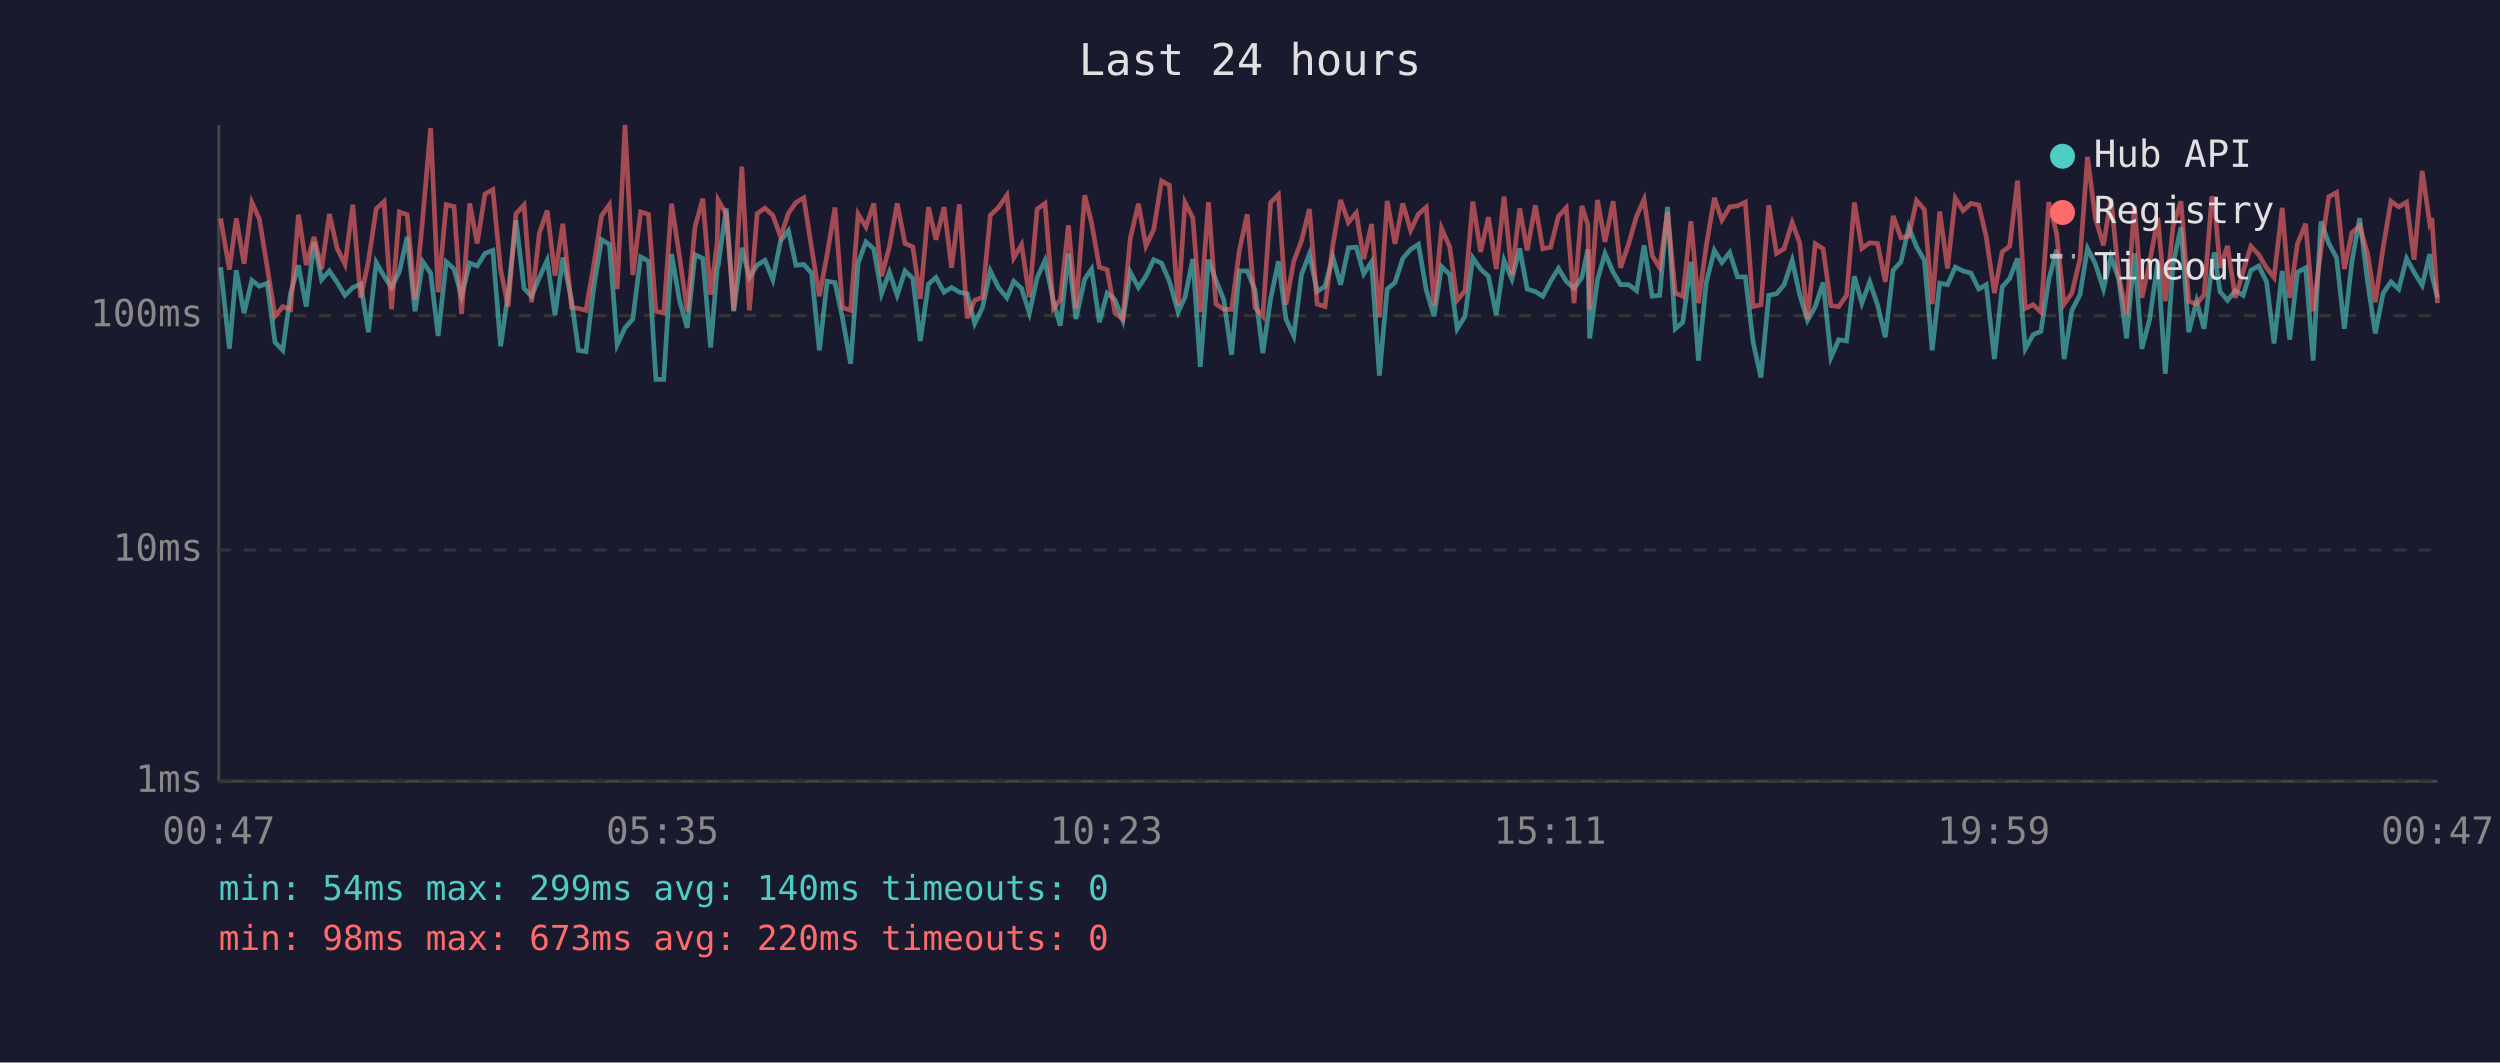
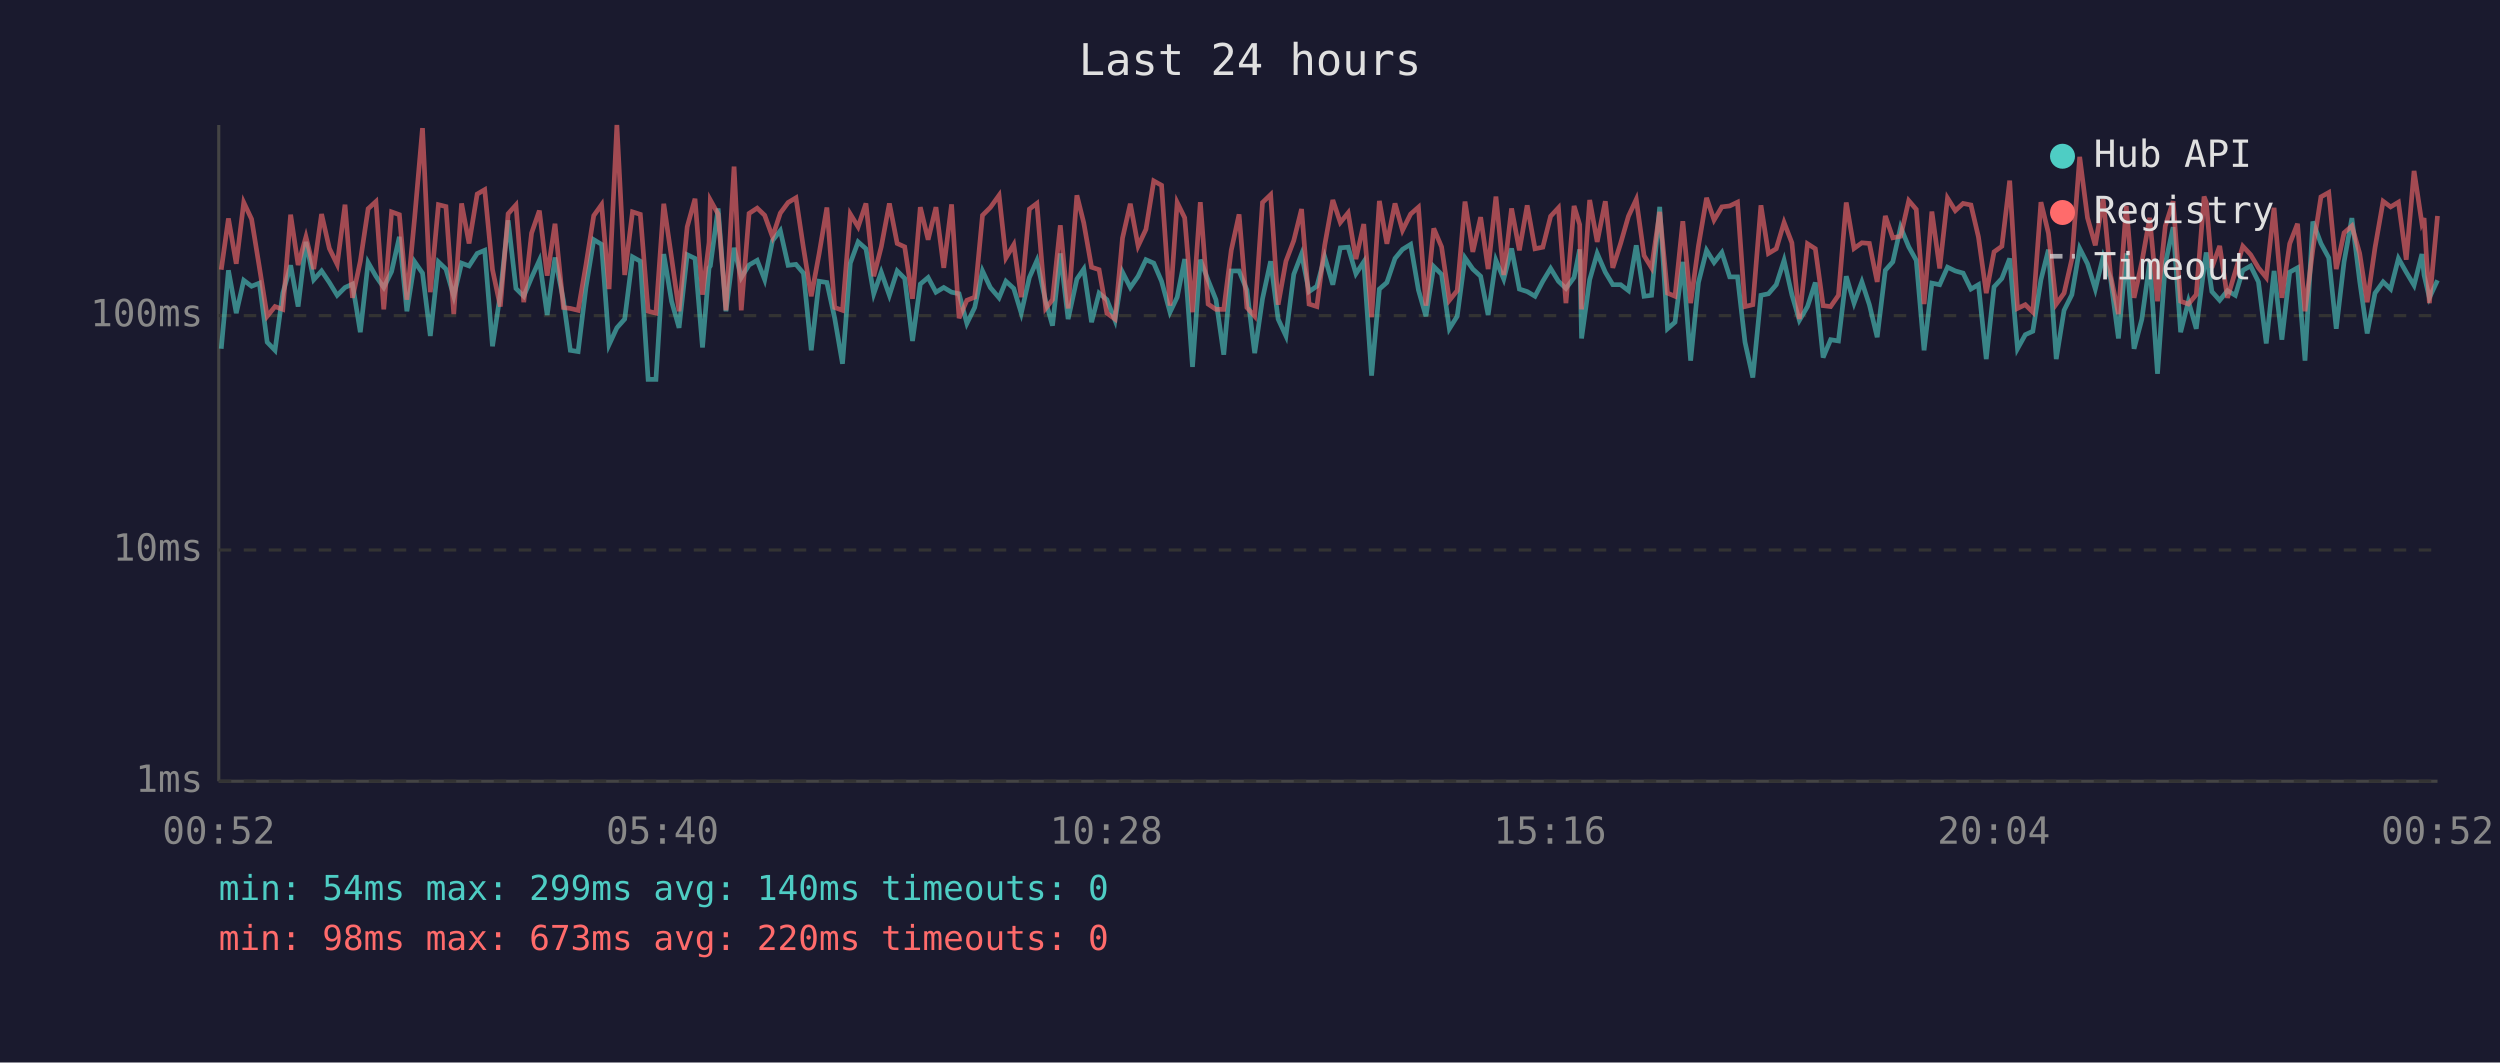
<svg xmlns="http://www.w3.org/2000/svg" viewBox="0 0 800 340" font-family="monospace" font-size="12">
  <rect width="800" height="340" fill="#1a1a2e" />
  <text x="400" y="24" fill="#e0e0e0" font-size="14" text-anchor="middle">Last 24 hours</text>
  <line x1="70" y1="40" x2="70" y2="250" stroke="#444" stroke-width="1" />
  <line x1="70" y1="250" x2="780" y2="250" stroke="#444" stroke-width="1" />
  <line x1="70" y1="250" x2="780" y2="250" stroke="#333" stroke-width="1" stroke-dasharray="4" />
  <text x="65" y="250" fill="#888" text-anchor="end" dominant-baseline="middle">1ms</text>
  <line x1="70" y1="176" x2="780" y2="176" stroke="#333" stroke-width="1" stroke-dasharray="4" />
  <text x="65" y="176" fill="#888" text-anchor="end" dominant-baseline="middle">10ms</text>
  <line x1="70" y1="101" x2="780" y2="101" stroke="#333" stroke-width="1" stroke-dasharray="4" />
  <text x="65" y="101" fill="#888" text-anchor="end" dominant-baseline="middle">100ms</text>
-   <text x="70" y="270" fill="#888" text-anchor="middle">00:47</text>
-   <text x="212" y="270" fill="#888" text-anchor="middle">05:35</text>
-   <text x="354" y="270" fill="#888" text-anchor="middle">10:23</text>
-   <text x="496" y="270" fill="#888" text-anchor="middle">15:11</text>
-   <text x="638" y="270" fill="#888" text-anchor="middle">19:59</text>
-   <text x="780" y="270" fill="#888" text-anchor="middle">00:47</text>
-   <polyline points="70.6,85.5 73.4,111.6 75.6,86.5 78.1,100.2 80.6,89.7 83.0,91.6 85.5,90.6 88.0,109.5 90.5,112.1 93.0,93.8 95.5,84.9 98.0,98.1 100.5,77.4 102.9,89.5 105.4,86.7 107.9,90.4 110.4,94.5 112.9,92.0 115.4,90.9 117.9,106.3 120.4,84.0 122.9,88.4 125.3,92.0 127.8,86.9 130.3,75.8 132.8,99.6 135.3,83.8 137.8,87.4 140.2,107.5 142.8,83.8 145.3,86.1 147.7,94.8 150.3,84.2 152.7,85.1 155.2,81.1 157.7,80.1 160.2,110.8 162.6,94.0 165.1,70.5 167.7,92.3 170.1,94.8 172.6,88.8 175.1,83.3 177.6,100.8 180.1,82.4 182.9,96.1 185.1,112.1 187.5,112.5 190.0,92.0 192.5,76.7 195.0,78.2 197.5,110.3 200.0,104.9 202.5,102.1 205.0,82.2 207.5,83.6 209.9,121.4 212.4,121.4 214.9,81.3 217.5,96.4 219.9,104.9 222.4,81.5 224.9,82.7 227.4,111.2 229.5,85.7 229.8,85.1 232.4,66.7 234.8,99.6 237.4,79.3 239.8,88.8 242.3,84.8 244.8,83.3 247.3,89.5 249.8,77.0 252.3,73.8 254.7,84.9 257.2,84.6 259.7,87.4 262.2,112.1 264.7,90.0 267.2,90.4 269.6,101.8 272.2,116.4 274.6,84.2 277.1,77.4 279.6,79.6 282.1,94.0 284.6,87.1 287.1,94.5 289.6,86.7 292.1,89.1 294.5,109.1 297.1,90.9 299.5,88.8 302.1,93.5 304.5,92.0 307.0,93.5 309.5,94.0 311.9,103.5 314.4,98.4 316.9,86.7 319.5,92.0 322.2,95.3 324.4,90.0 326.9,92.3 329.4,100.2 331.9,88.8 334.4,83.4 337.1,96.4 339.3,104.2 341.9,81.1 344.3,102.1 347.1,89.3 349.3,86.1 351.8,103.1 354.3,93.8 356.8,95.9 359.3,102.5 361.7,87.1 364.3,92.0 366.7,88.4 369.2,83.1 371.7,84.2 374.2,90.0 377.0,99.9 379.2,95.1 381.7,82.9 384.1,117.4 386.7,83.1 389.1,89.7 391.6,95.9 394.1,113.5 396.6,86.7 399.1,86.7 401.6,92.8 404.1,113.0 406.6,95.6 409.1,83.6 411.5,102.1 414.0,107.5 416.5,87.8 419.0,81.3 421.5,93.3 424.0,91.6 426.5,82.2 429.0,91.1 431.5,79.3 434.0,79.1 436.4,87.6 438.9,83.8 441.4,120.2 443.9,92.5 446.4,90.4 448.9,82.7 451.4,79.8 453.9,78.2 456.4,92.8 458.9,101.2 461.3,85.3 463.9,87.8 466.3,105.2 468.8,101.2 471.3,82.5 473.8,86.1 476.3,88.4 478.8,100.8 481.3,83.3 483.8,89.3 486.3,79.5 488.7,92.5 491.3,93.3 493.7,94.8 496.2,90.0 498.7,85.9 501.2,90.0 503.7,92.3 506.2,88.8 508.1,79.8 508.7,108.3 511.2,89.5 513.6,81.1 516.2,87.1 518.6,91.1 521.2,91.1 523.7,93.0 526.1,78.5 528.7,94.8 531.1,94.5 533.6,66.2 536.1,105.2 538.5,103.1 541.1,83.8 543.5,115.4 546.0,90.4 548.6,80.1 551.0,84.0 553.5,80.8 556.0,88.6 558.5,88.6 561.0,109.5 563.5,120.8 566.0,94.5 568.5,94.0 570.9,91.1 573.5,83.3 575.9,94.3 578.4,102.5 580.9,98.1 583.4,90.4 585.9,114.4 588.4,108.7 590.9,109.1 593.4,88.4 595.8,97.0 598.3,90.2 600.8,97.5 603.3,107.9 605.8,86.5 608.3,83.8 610.8,72.7 613.3,79.0 615.8,83.3 618.3,112.1 620.7,90.6 623.2,91.1 625.7,85.5 628.2,86.7 630.7,87.4 633.2,92.5 635.6,91.1 638.2,114.9 640.7,91.8 643.1,89.1 645.6,82.7 648.1,111.6 650.6,107.1 653.1,106.0 655.6,89.5 658.1,79.9 660.5,114.9 663.0,99.3 665.6,94.3 668.0,79.5 670.5,84.4 673.1,92.5 675.5,82.2 678.0,89.3 680.5,108.3 683.0,81.1 685.4,111.6 687.9,102.1 690.5,83.8 692.9,119.6 695.4,84.4 697.9,72.7 700.4,106.3 702.9,96.4 705.3,105.2 707.8,85.5 708.6,80.8 710.4,93.3 712.8,96.1 715.3,93.0 717.8,94.5 720.3,86.5 722.8,85.1 725.3,90.2 727.7,109.9 730.3,86.7 732.7,108.7 735.2,87.1 737.8,85.7 740.2,115.4 742.7,70.9 745.2,77.9 747.7,82.5 750.2,105.2 752.6,83.8 755.1,69.8 757.6,90.0 760.1,106.7 762.6,93.8 765.1,90.2 767.6,92.5 770.1,82.7 772.5,87.1 775.1,91.3 777.5,81.3 778.2,88.0 780.0,95.3" fill="none" stroke="#4ecdc4" stroke-width="1.5" opacity="0.6" />
-   <polyline points="70.6,69.9 73.4,86.3 75.6,69.9 78.1,84.4 80.6,64.8 83.0,70.1 85.5,85.5 88.0,101.2 90.5,98.1 93.0,99.0 95.5,68.7 98.0,84.8 100.5,75.8 102.9,86.1 105.4,68.5 107.9,79.5 110.4,84.6 112.9,65.5 115.4,95.3 117.9,83.6 120.4,66.8 122.9,64.5 125.3,99.0 127.8,67.8 130.3,68.7 132.8,95.9 135.3,69.5 137.8,41.0 140.2,93.5 142.8,65.5 145.3,66.1 147.7,100.5 150.3,65.1 152.7,77.9 155.2,62.1 157.7,60.7 160.2,86.3 162.6,98.1 165.1,68.4 167.7,65.6 170.1,96.7 172.6,74.6 175.1,67.4 177.6,88.2 180.1,71.6 182.9,98.4 185.1,98.7 187.5,99.3 190.0,84.8 192.5,69.0 195.0,65.5 197.5,92.5 200.0,40.0 202.5,88.0 205.0,67.8 207.5,68.6 209.9,99.6 212.4,100.2 214.9,65.2 217.5,82.5 219.9,99.6 222.4,72.6 224.9,63.6 227.4,94.3 229.5,77.6 229.8,64.0 232.4,68.5 234.8,99.3 237.4,53.3 239.8,99.3 242.3,68.3 244.8,66.6 247.3,68.9 249.8,75.8 252.3,68.2 254.7,64.8 257.2,63.3 259.7,79.3 262.2,94.8 264.7,81.3 267.2,66.4 269.6,98.4 272.2,99.3 274.6,68.5 277.1,72.6 279.6,65.1 282.1,88.4 284.6,79.0 287.1,65.1 289.6,77.9 292.1,79.0 294.5,95.6 297.1,66.3 299.5,76.7 302.1,66.3 304.5,85.7 307.0,65.4 309.5,101.8 311.9,96.1 314.4,95.1 316.9,68.9 319.5,66.4 322.2,62.5 324.4,82.5 326.9,78.3 329.4,95.1 331.9,66.9 334.4,65.1 337.1,98.7 339.3,95.9 341.9,72.1 344.3,98.7 347.1,62.5 349.3,71.3 351.8,85.5 354.3,86.3 356.8,100.2 359.3,102.1 361.7,76.2 364.3,65.2 366.7,78.7 369.2,73.4 371.7,57.9 374.2,59.3 377.0,97.8 379.2,64.8 381.7,69.7 384.1,99.9 386.7,64.7 389.1,97.3 391.6,99.0 394.1,99.0 396.6,80.1 399.1,68.6 401.6,98.4 404.1,101.2 406.6,64.8 409.1,62.3 411.5,97.5 414.0,83.6 416.5,77.0 419.0,66.9 421.5,97.3 424.0,98.1 426.5,78.5 429.0,64.0 431.5,71.2 434.0,68.1 436.4,82.9 438.9,71.7 441.4,101.5 443.9,64.3 446.4,78.0 448.9,65.1 451.4,73.7 453.9,68.5 456.4,66.3 458.9,97.8 461.3,73.1 463.9,79.0 466.3,96.1 468.8,93.0 471.3,64.5 473.8,80.6 476.3,69.5 478.8,86.1 481.3,62.9 483.8,88.0 486.3,66.7 488.7,80.1 491.3,65.7 493.7,79.6 496.2,79.1 498.7,69.2 501.2,66.5 503.7,97.0 506.2,65.9 508.1,71.9 508.7,99.0 511.2,64.0 513.6,77.4 516.2,64.4 518.6,85.7 521.2,77.9 523.7,69.2 526.1,63.8 528.7,81.8 531.1,85.7 533.6,67.8 536.1,93.8 538.5,94.8 541.1,70.8 543.5,97.0 546.0,78.7 548.6,63.3 551.0,70.4 553.5,66.2 556.0,65.9 558.5,64.7 561.0,98.1 563.5,97.5 566.0,65.7 568.5,81.1 570.9,79.6 573.5,71.2 575.9,77.7 578.4,102.1 580.9,78.0 583.4,79.6 585.9,97.8 588.4,98.1 590.9,94.5 593.4,64.8 595.8,79.5 598.3,77.7 600.8,77.9 603.3,90.2 605.8,69.1 608.3,76.1 610.8,75.6 613.3,64.2 615.8,67.0 618.3,97.3 620.7,67.7 623.2,85.9 625.7,63.4 628.2,67.4 630.7,65.1 633.2,65.6 635.6,75.8 638.2,93.8 640.7,80.6 643.1,78.8 645.6,57.8 648.1,98.7 650.6,97.5 653.1,99.9 655.6,64.7 658.1,74.6 660.5,97.3 663.0,93.8 665.6,82.9 668.0,50.2 670.5,69.7 673.1,78.5 675.5,63.6 678.0,88.2 680.5,100.5 683.0,65.9 685.4,95.3 687.9,83.8 690.5,69.7 692.9,96.4 695.4,72.3 697.9,64.4 700.4,96.4 702.9,97.3 705.3,94.3 707.8,62.9 708.6,64.7 710.4,85.7 712.8,78.7 715.3,95.3 717.8,86.9 720.3,78.8 722.8,81.5 725.3,85.7 727.7,88.8 730.3,66.5 732.7,95.3 735.2,78.0 737.8,71.6 740.2,99.6 742.7,79.9 745.2,63.0 747.7,61.6 750.2,86.1 752.6,74.5 755.1,72.3 757.6,81.1 760.1,96.7 762.6,79.3 765.1,64.4 767.6,66.2 770.1,64.7 772.5,83.1 775.1,54.7 777.5,71.4 778.2,69.8 780.0,97.0" fill="none" stroke="#ff6b6b" stroke-width="1.5" opacity="0.6" />
+   <text x="70" y="270" fill="#888" text-anchor="middle">00:52</text>
+   <text x="212" y="270" fill="#888" text-anchor="middle">05:40</text>
+   <text x="354" y="270" fill="#888" text-anchor="middle">10:28</text>
+   <text x="496" y="270" fill="#888" text-anchor="middle">15:16</text>
+   <text x="638" y="270" fill="#888" text-anchor="middle">20:04</text>
+   <text x="780" y="270" fill="#888" text-anchor="middle">00:52</text>
+   <polyline points="70.8,111.6 73.1,86.5 75.6,100.2 78.0,89.7 80.5,91.6 83.0,90.6 85.5,109.5 88.0,112.1 90.5,93.8 93.0,84.9 95.4,98.1 97.9,77.4 100.4,89.5 102.9,86.7 105.4,90.4 107.9,94.5 110.4,92.0 112.8,90.9 115.3,106.3 117.8,84.0 120.3,88.4 122.8,92.0 125.3,86.9 127.8,75.8 130.2,99.6 132.7,83.8 135.2,87.4 137.7,107.5 140.3,83.8 142.7,86.1 145.2,94.8 147.7,84.2 150.1,85.1 152.7,81.1 155.1,80.1 157.6,110.8 160.1,94.0 162.6,70.5 165.1,92.3 167.6,94.8 170.1,88.8 172.6,83.3 175.1,100.8 177.6,82.4 180.3,96.1 182.5,112.1 185.0,112.5 187.5,92.0 190.0,76.7 192.5,78.2 194.9,110.3 197.4,104.9 199.9,102.1 202.4,82.2 204.9,83.6 207.4,121.4 209.9,121.4 212.4,81.3 214.9,96.4 217.3,104.9 219.9,81.5 222.4,82.7 224.8,111.2 226.9,85.7 227.3,85.1 229.8,66.7 232.3,99.6 234.9,79.3 237.2,88.8 239.7,84.8 242.3,83.3 244.7,89.5 247.2,77.0 249.7,73.8 252.2,84.9 254.7,84.6 257.1,87.4 259.6,112.1 262.1,90.0 264.6,90.4 267.1,101.8 269.6,116.4 272.1,84.2 274.6,77.4 277.1,79.6 279.6,94.0 282.0,87.1 284.6,94.5 287.1,86.7 289.5,89.1 292.0,109.1 294.5,90.9 297.0,88.8 299.5,93.5 302.0,92.0 304.5,93.5 306.9,94.0 309.4,103.5 311.9,98.4 314.4,86.7 316.9,92.0 319.7,95.3 321.9,90.0 324.4,92.3 326.8,100.2 329.4,88.8 331.8,83.4 334.6,96.4 336.8,104.2 339.3,81.1 341.8,102.1 344.6,89.3 346.8,86.1 349.3,103.1 351.7,93.8 354.2,95.9 356.8,102.5 359.2,87.1 361.7,92.0 364.2,88.4 366.7,83.1 369.2,84.2 371.7,90.0 374.4,99.9 376.7,95.1 379.1,82.9 381.6,117.4 384.1,83.1 386.6,89.7 389.1,95.9 391.6,113.5 394.0,86.7 396.5,86.7 399.0,92.8 401.5,113.0 404.0,95.6 406.6,83.6 409.0,102.1 411.5,107.5 414.0,87.8 416.5,81.3 418.9,93.3 421.4,91.6 423.9,82.2 426.5,91.1 428.9,79.3 431.4,79.1 433.9,87.6 436.4,83.8 438.9,120.2 441.4,92.5 443.8,90.4 446.4,82.7 448.8,79.8 451.4,78.2 453.9,92.8 456.3,101.2 458.8,85.3 461.3,87.8 463.8,105.2 466.3,101.2 468.8,82.5 471.3,86.1 473.8,88.4 476.2,100.8 478.7,83.3 481.2,89.3 483.7,79.5 486.2,92.5 488.7,93.3 491.2,94.8 493.7,90.0 496.2,85.9 498.7,90.0 501.1,92.3 503.7,88.8 505.5,79.8 506.1,108.3 508.7,89.5 511.1,81.1 513.7,87.1 516.1,91.1 518.6,91.1 521.1,93.0 523.6,78.5 526.1,94.8 528.5,94.5 531.1,66.2 533.6,105.2 536.0,103.1 538.5,83.8 541.0,115.4 543.5,90.4 546.1,80.1 548.5,84.0 551.0,80.8 553.5,88.6 556.0,88.6 558.4,109.5 560.9,120.8 563.5,94.5 565.9,94.0 568.4,91.1 570.9,83.3 573.4,94.3 575.8,102.5 578.4,98.1 580.9,90.4 583.4,114.4 585.8,108.7 588.3,109.1 590.8,88.4 593.3,97.0 595.8,90.2 598.2,97.5 600.7,107.9 603.3,86.5 605.7,83.8 608.2,72.7 610.8,79.0 613.2,83.3 615.7,112.1 618.2,90.6 620.7,91.1 623.2,85.5 625.7,86.7 628.2,87.4 630.7,92.5 633.1,91.1 635.6,114.9 638.1,91.8 640.6,89.1 643.1,82.7 645.6,111.6 648.1,107.1 650.5,106.0 653.1,89.5 655.5,79.9 658.0,114.9 660.5,99.3 663.0,94.3 665.5,79.5 668.0,84.4 670.5,92.5 673.0,82.2 675.4,89.3 677.9,108.3 680.4,81.1 682.9,111.6 685.4,102.1 687.9,83.8 690.4,119.6 692.9,84.4 695.4,72.7 697.8,106.3 700.3,96.4 702.8,105.2 705.3,85.5 706.0,80.8 707.8,93.3 710.3,96.1 712.8,93.0 715.3,94.5 717.7,86.5 720.2,85.1 722.7,90.2 725.2,109.9 727.7,86.7 730.2,108.7 732.7,87.1 735.2,85.7 737.6,115.4 740.1,70.9 742.7,77.9 745.2,82.5 747.6,105.2 750.1,83.8 752.6,69.8 755.1,90.0 757.5,106.7 760.0,93.8 762.6,90.2 765.0,92.5 767.5,82.7 770.0,87.1 772.5,91.3 775.0,81.3 775.7,88.0 777.4,95.3 780.0,89.7" fill="none" stroke="#4ecdc4" stroke-width="1.5" opacity="0.6" />
+   <polyline points="70.8,86.3 73.1,69.9 75.6,84.4 78.0,64.8 80.5,70.1 83.0,85.5 85.5,101.2 88.0,98.1 90.5,99.0 93.0,68.7 95.4,84.8 97.9,75.8 100.4,86.1 102.9,68.5 105.4,79.5 107.9,84.6 110.4,65.5 112.8,95.3 115.3,83.6 117.8,66.8 120.3,64.5 122.8,99.0 125.3,67.8 127.8,68.7 130.2,95.9 132.7,69.5 135.2,41.0 137.7,93.5 140.3,65.5 142.7,66.1 145.2,100.5 147.7,65.1 150.1,77.9 152.7,62.1 155.1,60.7 157.6,86.3 160.1,98.1 162.6,68.4 165.1,65.6 167.6,96.7 170.1,74.6 172.6,67.4 175.1,88.2 177.6,71.6 180.3,98.4 182.5,98.7 185.0,99.3 187.5,84.8 190.0,69.0 192.5,65.5 194.9,92.5 197.4,40.0 199.9,88.0 202.4,67.8 204.9,68.6 207.4,99.6 209.9,100.2 212.4,65.2 214.9,82.5 217.3,99.6 219.9,72.6 222.4,63.6 224.8,94.3 226.9,77.6 227.3,64.0 229.8,68.5 232.3,99.3 234.9,53.3 237.2,99.3 239.7,68.3 242.3,66.6 244.7,68.9 247.2,75.8 249.7,68.2 252.2,64.8 254.7,63.3 257.1,79.3 259.6,94.8 262.1,81.3 264.6,66.4 267.1,98.4 269.6,99.3 272.1,68.5 274.6,72.6 277.1,65.1 279.6,88.4 282.0,79.0 284.6,65.1 287.1,77.9 289.5,79.0 292.0,95.6 294.5,66.3 297.0,76.7 299.5,66.3 302.0,85.7 304.5,65.4 306.9,101.8 309.4,96.1 311.9,95.1 314.4,68.9 316.9,66.4 319.7,62.5 321.9,82.5 324.4,78.3 326.8,95.1 329.4,66.9 331.8,65.1 334.6,98.7 336.8,95.9 339.3,72.1 341.8,98.7 344.6,62.5 346.8,71.3 349.3,85.5 351.7,86.3 354.2,100.2 356.8,102.1 359.2,76.2 361.7,65.2 364.2,78.7 366.7,73.4 369.2,57.9 371.7,59.3 374.4,97.8 376.7,64.8 379.1,69.7 381.6,99.9 384.1,64.7 386.6,97.3 389.1,99.0 391.6,99.0 394.0,80.1 396.5,68.6 399.0,98.4 401.5,101.2 404.0,64.8 406.6,62.3 409.0,97.5 411.5,83.6 414.0,77.0 416.5,66.9 418.9,97.3 421.4,98.1 423.9,78.5 426.5,64.0 428.9,71.2 431.4,68.1 433.9,82.9 436.4,71.7 438.9,101.5 441.4,64.3 443.8,78.0 446.4,65.1 448.8,73.7 451.4,68.5 453.9,66.3 456.3,97.8 458.8,73.1 461.3,79.0 463.8,96.1 466.3,93.0 468.8,64.5 471.3,80.6 473.8,69.5 476.2,86.1 478.7,62.9 481.2,88.0 483.7,66.7 486.2,80.1 488.7,65.7 491.2,79.6 493.7,79.1 496.2,69.2 498.7,66.5 501.1,97.0 503.7,65.9 505.5,71.9 506.1,99.0 508.7,64.0 511.1,77.4 513.7,64.4 516.1,85.7 518.6,77.9 521.1,69.2 523.6,63.8 526.1,81.8 528.5,85.7 531.1,67.8 533.6,93.8 536.0,94.8 538.5,70.8 541.0,97.0 543.5,78.7 546.1,63.3 548.5,70.4 551.0,66.2 553.5,65.9 556.0,64.7 558.4,98.1 560.9,97.5 563.5,65.7 565.9,81.1 568.4,79.6 570.9,71.2 573.4,77.7 575.8,102.1 578.4,78.0 580.9,79.6 583.4,97.8 585.8,98.1 588.3,94.5 590.8,64.8 593.3,79.5 595.8,77.7 598.2,77.9 600.7,90.2 603.3,69.1 605.7,76.1 608.2,75.6 610.8,64.2 613.2,67.0 615.7,97.3 618.2,67.7 620.7,85.9 623.2,63.4 625.7,67.4 628.2,65.1 630.7,65.6 633.1,75.8 635.6,93.8 638.1,80.6 640.6,78.8 643.1,57.8 645.6,98.7 648.1,97.5 650.5,99.9 653.1,64.7 655.5,74.6 658.0,97.3 660.5,93.8 663.0,82.9 665.5,50.2 668.0,69.7 670.5,78.5 673.0,63.6 675.4,88.2 677.9,100.5 680.4,65.9 682.9,95.3 685.4,83.8 687.9,69.7 690.4,96.4 692.9,72.3 695.4,64.4 697.8,96.4 700.3,97.3 702.8,94.3 705.3,62.9 706.0,64.7 707.8,85.7 710.3,78.7 712.8,95.3 715.3,86.9 717.7,78.8 720.2,81.5 722.7,85.7 725.2,88.8 727.7,66.5 730.2,95.3 732.7,78.0 735.2,71.6 737.6,99.6 740.1,79.9 742.7,63.0 745.2,61.6 747.6,86.1 750.1,74.5 752.6,72.3 755.1,81.1 757.5,96.7 760.0,79.3 762.6,64.4 765.0,66.2 767.5,64.7 770.0,83.1 772.5,54.7 775.0,71.4 775.7,69.8 777.4,97.0 780.0,69.1" fill="none" stroke="#ff6b6b" stroke-width="1.5" opacity="0.6" />
  <circle cx="660" cy="50" r="4" fill="#4ecdc4" />
  <text x="670" y="50" fill="#e0e0e0" dominant-baseline="middle">Hub API</text>
  <circle cx="660" cy="68" r="4" fill="#ff6b6b" />
  <text x="670" y="68" fill="#e0e0e0" dominant-baseline="middle">Registry</text>
  <line x1="656" y1="82" x2="664" y2="82" stroke="#e0e0e0" stroke-width="1.5" stroke-dasharray="4,3" opacity="0.7" />
  <text x="670" y="86" fill="#e0e0e0" dominant-baseline="middle">Timeout</text>
  <text x="70" y="288" fill="#4ecdc4" font-size="11">min: 54ms  max: 299ms  avg: 140ms  timeouts: 0</text>
  <text x="70" y="304" fill="#ff6b6b" font-size="11">min: 98ms  max: 673ms  avg: 220ms  timeouts: 0</text>
</svg>
